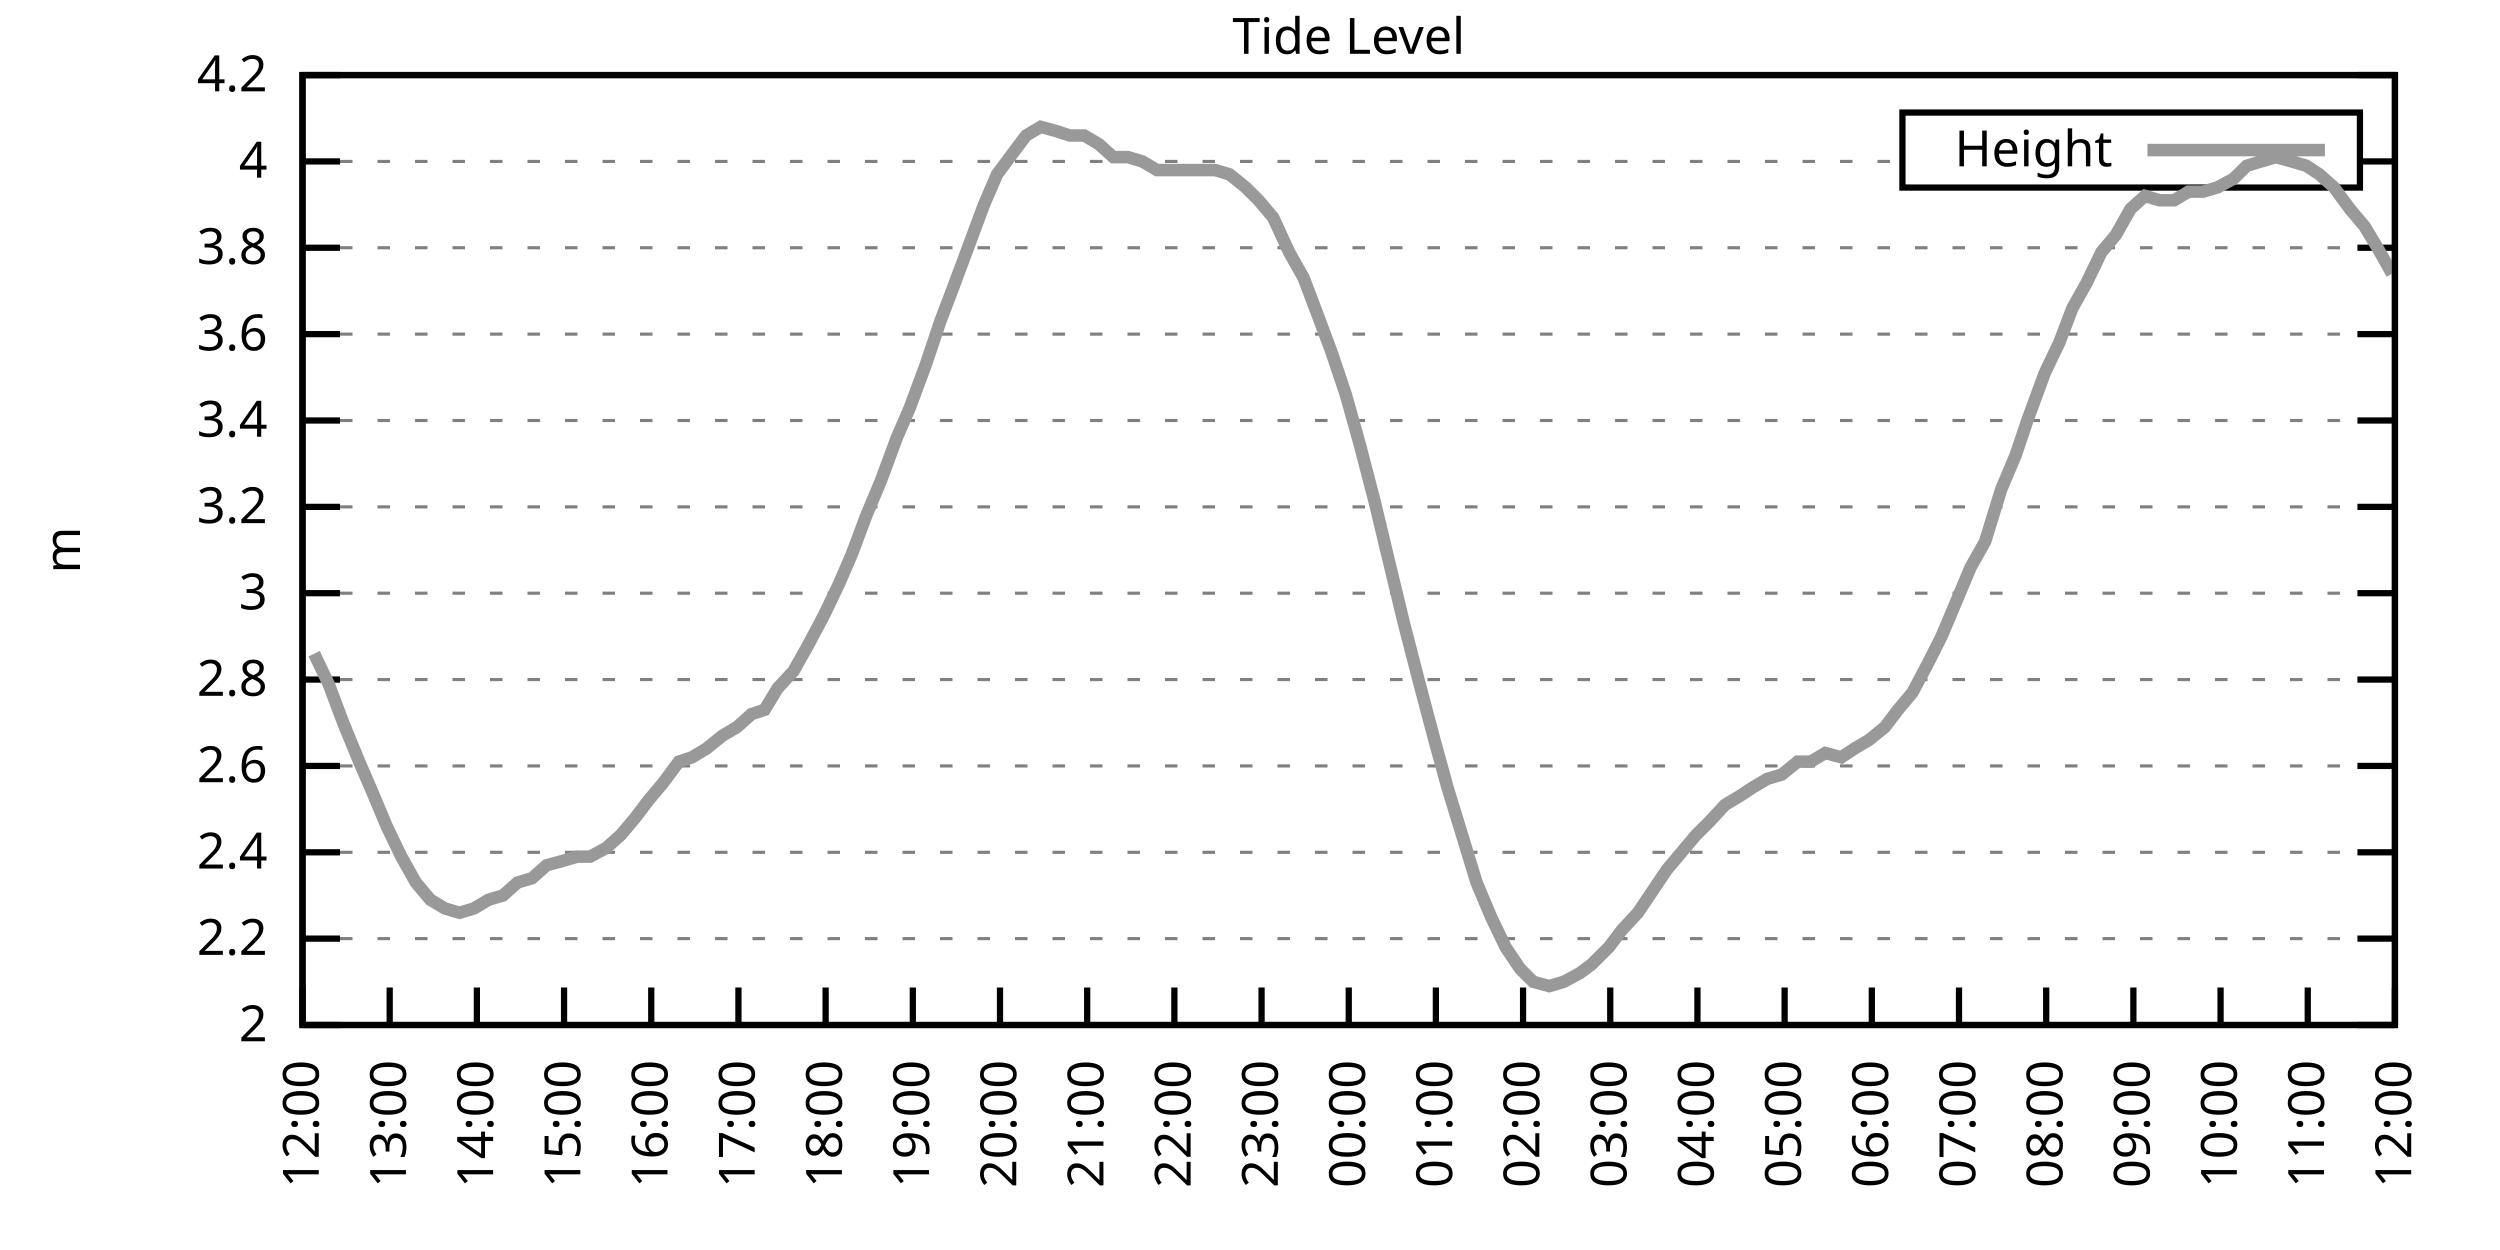
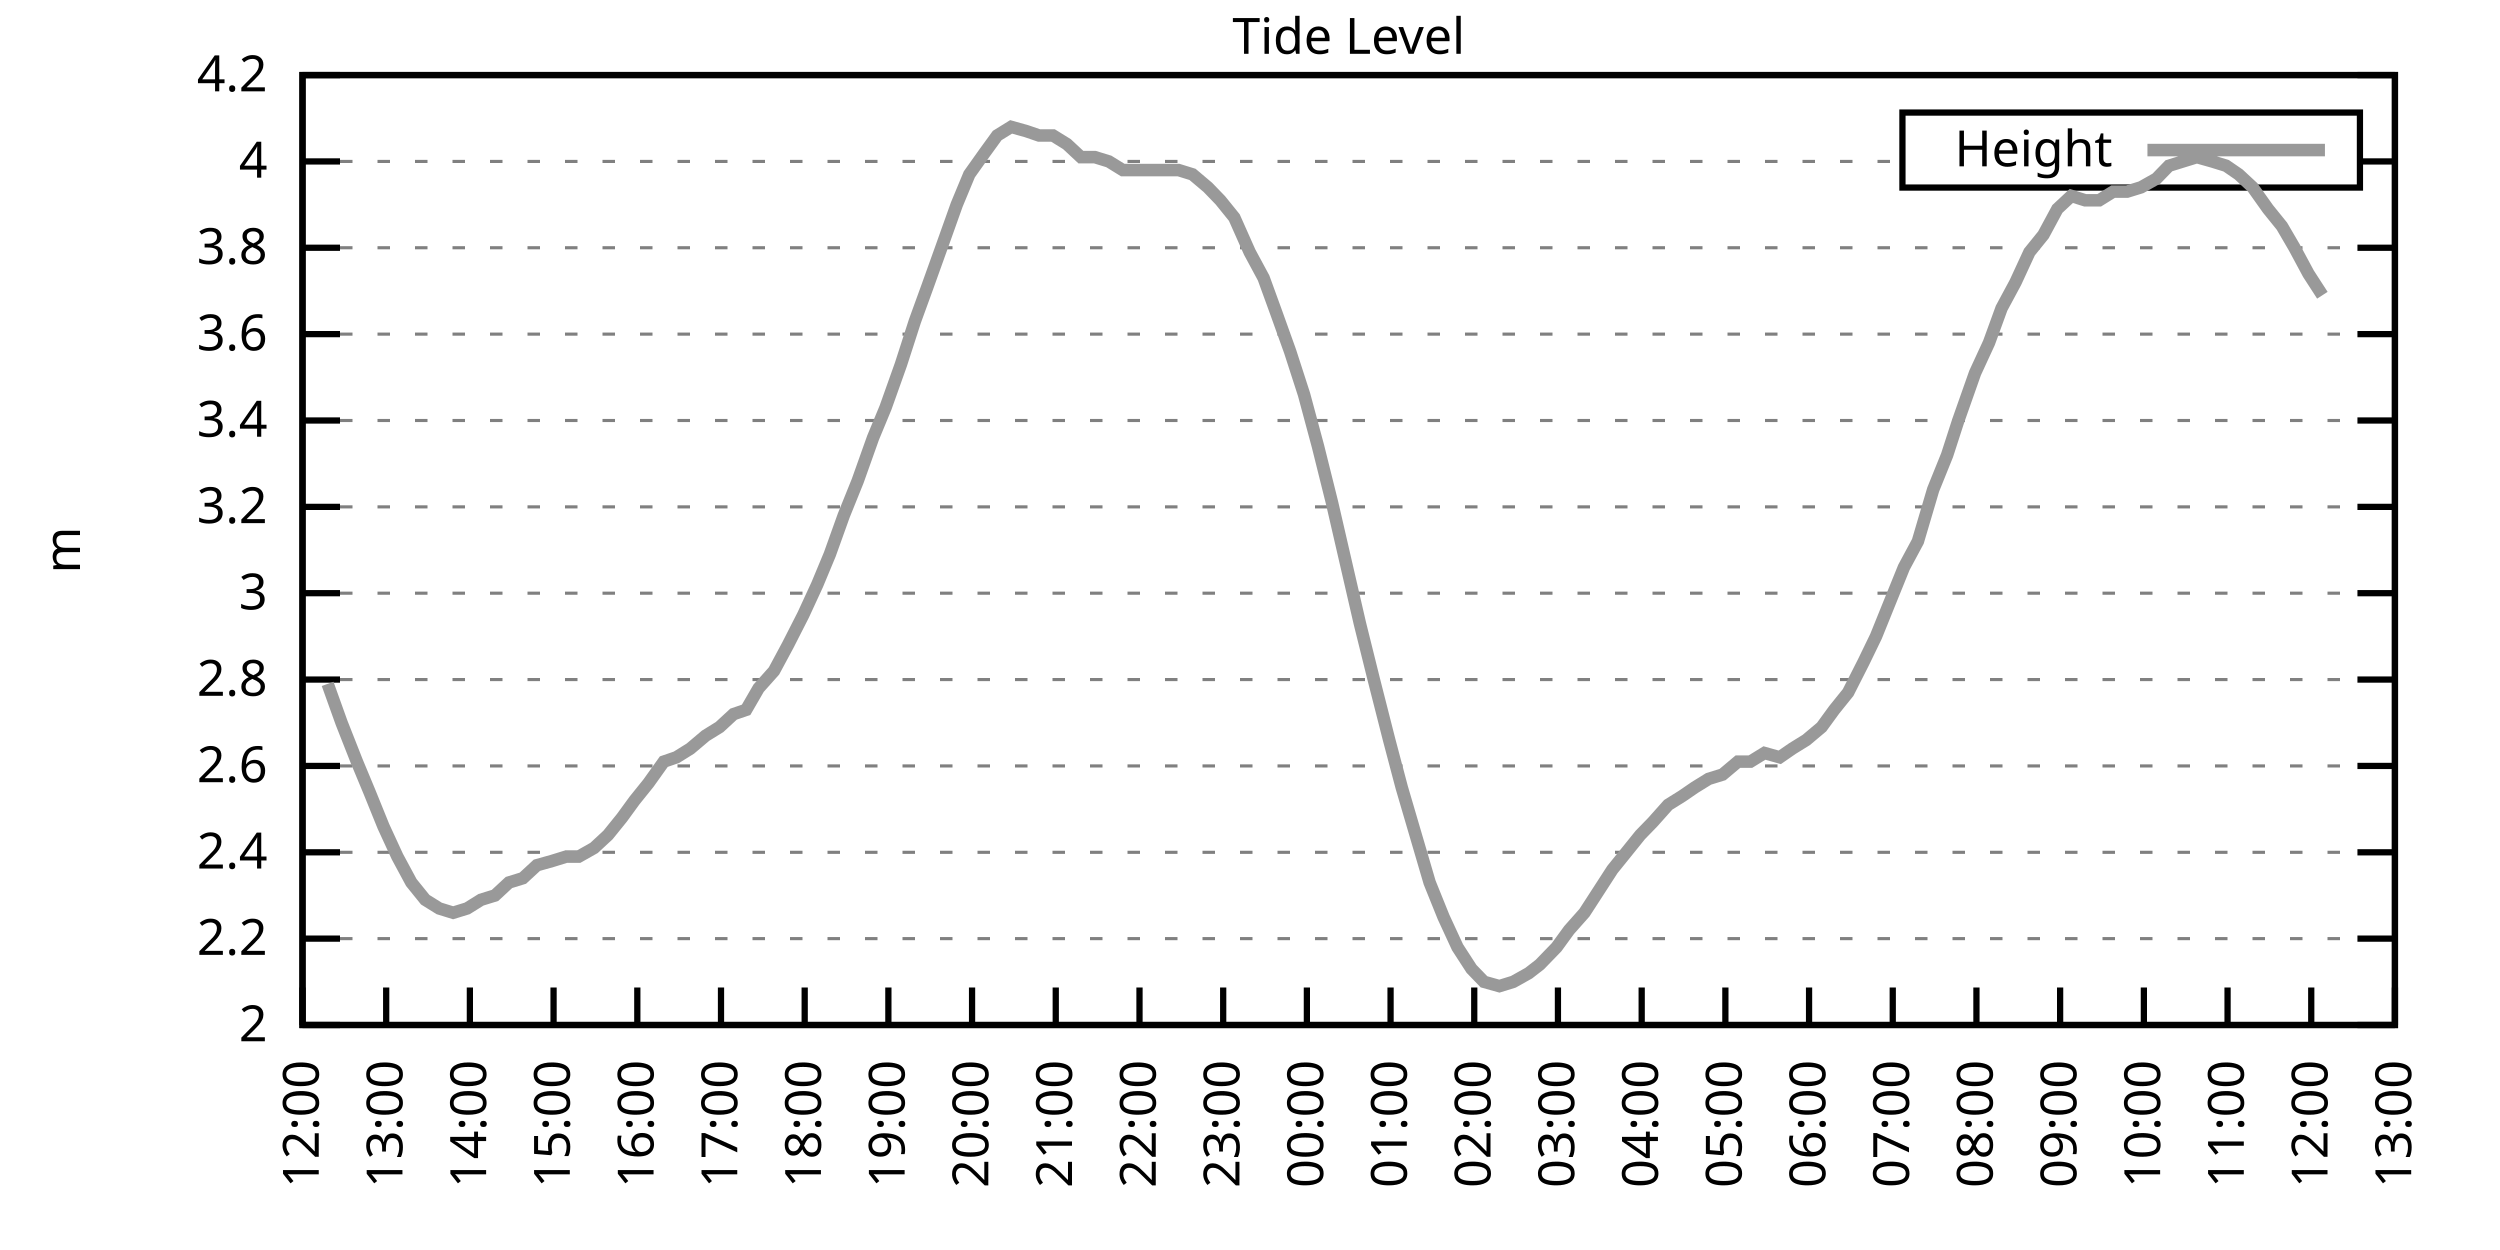
<svg xmlns="http://www.w3.org/2000/svg" xmlns:xlink="http://www.w3.org/1999/xlink" width="400" height="200" viewBox="0 0 400 200">
  <g id="gnuplot_canvas">
    <rect x="0" y="0" width="400" height="200" fill="none" />
    <defs>
      <circle id="gpDot" r="0.5" stroke-width="0.5" stroke="currentColor" />
      <path id="gpPt0" stroke-width="0.333" stroke="currentColor" d="M-1,0 h2 M0,-1 v2" />
      <path id="gpPt1" stroke-width="0.333" stroke="currentColor" d="M-1,-1 L1,1 M1,-1 L-1,1" />
      <path id="gpPt2" stroke-width="0.333" stroke="currentColor" d="M-1,0 L1,0 M0,-1 L0,1 M-1,-1 L1,1 M-1,1 L1,-1" />
      <rect id="gpPt3" stroke-width="0.333" stroke="currentColor" x="-1" y="-1" width="2" height="2" />
      <rect id="gpPt4" stroke-width="0.333" stroke="currentColor" fill="currentColor" x="-1" y="-1" width="2" height="2" />
      <circle id="gpPt5" stroke-width="0.333" stroke="currentColor" cx="0" cy="0" r="1" />
      <use xlink:href="#gpPt5" id="gpPt6" fill="currentColor" stroke="none" />
      <path id="gpPt7" stroke-width="0.333" stroke="currentColor" d="M0,-1.33 L-1.33,0.67 L1.33,0.67 z" />
      <use xlink:href="#gpPt7" id="gpPt8" fill="currentColor" stroke="none" />
      <use xlink:href="#gpPt7" id="gpPt9" stroke="currentColor" transform="rotate(180)" />
      <use xlink:href="#gpPt9" id="gpPt10" fill="currentColor" stroke="none" />
      <use xlink:href="#gpPt3" id="gpPt11" stroke="currentColor" transform="rotate(45)" />
      <use xlink:href="#gpPt11" id="gpPt12" fill="currentColor" stroke="none" />
      <path id="gpPt13" stroke-width="0.333" stroke="currentColor" d="M0,1.330 L1.265,0.411 L0.782,-1.067 L-0.782,-1.076 L-1.265,0.411 z" />
      <use xlink:href="#gpPt13" id="gpPt14" fill="currentColor" stroke="none" />
      <filter id="textbox" filterUnits="objectBoundingBox" x="0" y="0" height="1" width="1">
        <feFlood flood-color="white" flood-opacity="1" result="bgnd" />
        <feComposite in="SourceGraphic" in2="bgnd" operator="atop" />
      </filter>
      <filter id="greybox" filterUnits="objectBoundingBox" x="0" y="0" height="1" width="1">
        <feFlood flood-color="lightgrey" flood-opacity="1" result="grey" />
        <feComposite in="SourceGraphic" in2="grey" operator="atop" />
      </filter>
    </defs>
    <g fill="none" color="white" stroke="currentColor" stroke-width="1.00" stroke-linecap="butt" stroke-linejoin="miter">
</g>
    <g fill="none" color="black" stroke="currentColor" stroke-width="1.00" stroke-linecap="butt" stroke-linejoin="miter">
      <g stroke="none" shape-rendering="crispEdges">
        <polygon fill="rgb(255, 255, 255)" points="48.40,164.00 383.18,164.00 383.18,12.02 48.40,12.02 " />
      </g>
    </g>
    <g fill="none" color="black" stroke="currentColor" stroke-width="1.00" stroke-linecap="butt" stroke-linejoin="miter">
</g>
    <g fill="none" color="black" stroke="black" stroke-width="0.50" stroke-linecap="butt" stroke-linejoin="miter">
</g>
    <g fill="none" color="gray" stroke="currentColor" stroke-width="0.50" stroke-linecap="butt" stroke-linejoin="miter">
      <path stroke="gray" stroke-dasharray="2,4" class="gridline" d="M48.40,164.00 L383.19,164.00  " />
    </g>
    <g fill="none" color="gray" stroke="gray" stroke-width="1.00" stroke-linecap="butt" stroke-linejoin="miter">
</g>
    <g fill="none" color="black" stroke="currentColor" stroke-width="1.00" stroke-linecap="butt" stroke-linejoin="miter">
      <path stroke="black" d="M48.40,164.00 L54.40,164.00 M383.19,164.00 L377.19,164.00  " />
      <g transform="translate(42.80,166.60)" stroke="none" fill="black" font-family="Sans" font-size="8.00" text-anchor="end">
        <text>
          <tspan font-family="Sans"> 2</tspan>
        </text>
      </g>
    </g>
    <g fill="none" color="black" stroke="currentColor" stroke-width="1.00" stroke-linecap="butt" stroke-linejoin="miter">
</g>
    <g fill="none" color="black" stroke="black" stroke-width="0.50" stroke-linecap="butt" stroke-linejoin="miter">
</g>
    <g fill="none" color="gray" stroke="currentColor" stroke-width="0.50" stroke-linecap="butt" stroke-linejoin="miter">
      <path stroke="gray" stroke-dasharray="2,4" class="gridline" d="M48.40,150.18 L383.19,150.18  " />
    </g>
    <g fill="none" color="gray" stroke="gray" stroke-width="1.00" stroke-linecap="butt" stroke-linejoin="miter">
</g>
    <g fill="none" color="black" stroke="currentColor" stroke-width="1.00" stroke-linecap="butt" stroke-linejoin="miter">
      <path stroke="black" d="M48.40,150.18 L54.40,150.18 M383.19,150.18 L377.19,150.18  " />
      <g transform="translate(42.80,152.78)" stroke="none" fill="black" font-family="Sans" font-size="8.00" text-anchor="end">
        <text>
          <tspan font-family="Sans"> 2.2</tspan>
        </text>
      </g>
    </g>
    <g fill="none" color="black" stroke="currentColor" stroke-width="1.00" stroke-linecap="butt" stroke-linejoin="miter">
</g>
    <g fill="none" color="black" stroke="black" stroke-width="0.50" stroke-linecap="butt" stroke-linejoin="miter">
</g>
    <g fill="none" color="gray" stroke="currentColor" stroke-width="0.50" stroke-linecap="butt" stroke-linejoin="miter">
      <path stroke="gray" stroke-dasharray="2,4" class="gridline" d="M48.40,136.37 L383.19,136.37  " />
    </g>
    <g fill="none" color="gray" stroke="gray" stroke-width="1.00" stroke-linecap="butt" stroke-linejoin="miter">
</g>
    <g fill="none" color="black" stroke="currentColor" stroke-width="1.00" stroke-linecap="butt" stroke-linejoin="miter">
      <path stroke="black" d="M48.40,136.37 L54.40,136.37 M383.19,136.37 L377.19,136.37  " />
      <g transform="translate(42.80,138.97)" stroke="none" fill="black" font-family="Sans" font-size="8.00" text-anchor="end">
        <text>
          <tspan font-family="Sans"> 2.4</tspan>
        </text>
      </g>
    </g>
    <g fill="none" color="black" stroke="currentColor" stroke-width="1.00" stroke-linecap="butt" stroke-linejoin="miter">
</g>
    <g fill="none" color="black" stroke="black" stroke-width="0.50" stroke-linecap="butt" stroke-linejoin="miter">
</g>
    <g fill="none" color="gray" stroke="currentColor" stroke-width="0.50" stroke-linecap="butt" stroke-linejoin="miter">
      <path stroke="gray" stroke-dasharray="2,4" class="gridline" d="M48.40,122.55 L383.19,122.55  " />
    </g>
    <g fill="none" color="gray" stroke="gray" stroke-width="1.00" stroke-linecap="butt" stroke-linejoin="miter">
</g>
    <g fill="none" color="black" stroke="currentColor" stroke-width="1.00" stroke-linecap="butt" stroke-linejoin="miter">
      <path stroke="black" d="M48.40,122.55 L54.40,122.55 M383.19,122.55 L377.19,122.55  " />
      <g transform="translate(42.80,125.15)" stroke="none" fill="black" font-family="Sans" font-size="8.00" text-anchor="end">
        <text>
          <tspan font-family="Sans"> 2.6</tspan>
        </text>
      </g>
    </g>
    <g fill="none" color="black" stroke="currentColor" stroke-width="1.00" stroke-linecap="butt" stroke-linejoin="miter">
</g>
    <g fill="none" color="black" stroke="black" stroke-width="0.50" stroke-linecap="butt" stroke-linejoin="miter">
</g>
    <g fill="none" color="gray" stroke="currentColor" stroke-width="0.50" stroke-linecap="butt" stroke-linejoin="miter">
      <path stroke="gray" stroke-dasharray="2,4" class="gridline" d="M48.40,108.73 L383.19,108.73  " />
    </g>
    <g fill="none" color="gray" stroke="gray" stroke-width="1.00" stroke-linecap="butt" stroke-linejoin="miter">
</g>
    <g fill="none" color="black" stroke="currentColor" stroke-width="1.00" stroke-linecap="butt" stroke-linejoin="miter">
      <path stroke="black" d="M48.40,108.73 L54.40,108.73 M383.19,108.73 L377.19,108.73  " />
      <g transform="translate(42.80,111.33)" stroke="none" fill="black" font-family="Sans" font-size="8.00" text-anchor="end">
        <text>
          <tspan font-family="Sans"> 2.8</tspan>
        </text>
      </g>
    </g>
    <g fill="none" color="black" stroke="currentColor" stroke-width="1.00" stroke-linecap="butt" stroke-linejoin="miter">
</g>
    <g fill="none" color="black" stroke="black" stroke-width="0.50" stroke-linecap="butt" stroke-linejoin="miter">
</g>
    <g fill="none" color="gray" stroke="currentColor" stroke-width="0.50" stroke-linecap="butt" stroke-linejoin="miter">
      <path stroke="gray" stroke-dasharray="2,4" class="gridline" d="M48.40,94.91 L383.19,94.91  " />
    </g>
    <g fill="none" color="gray" stroke="gray" stroke-width="1.00" stroke-linecap="butt" stroke-linejoin="miter">
</g>
    <g fill="none" color="black" stroke="currentColor" stroke-width="1.00" stroke-linecap="butt" stroke-linejoin="miter">
      <path stroke="black" d="M48.40,94.91 L54.40,94.91 M383.19,94.91 L377.19,94.91  " />
      <g transform="translate(42.80,97.51)" stroke="none" fill="black" font-family="Sans" font-size="8.00" text-anchor="end">
        <text>
          <tspan font-family="Sans"> 3</tspan>
        </text>
      </g>
    </g>
    <g fill="none" color="black" stroke="currentColor" stroke-width="1.00" stroke-linecap="butt" stroke-linejoin="miter">
</g>
    <g fill="none" color="black" stroke="black" stroke-width="0.50" stroke-linecap="butt" stroke-linejoin="miter">
</g>
    <g fill="none" color="gray" stroke="currentColor" stroke-width="0.50" stroke-linecap="butt" stroke-linejoin="miter">
      <path stroke="gray" stroke-dasharray="2,4" class="gridline" d="M48.40,81.10 L383.19,81.10  " />
    </g>
    <g fill="none" color="gray" stroke="gray" stroke-width="1.00" stroke-linecap="butt" stroke-linejoin="miter">
</g>
    <g fill="none" color="black" stroke="currentColor" stroke-width="1.00" stroke-linecap="butt" stroke-linejoin="miter">
      <path stroke="black" d="M48.40,81.10 L54.40,81.10 M383.19,81.10 L377.19,81.10  " />
      <g transform="translate(42.80,83.70)" stroke="none" fill="black" font-family="Sans" font-size="8.00" text-anchor="end">
        <text>
          <tspan font-family="Sans"> 3.2</tspan>
        </text>
      </g>
    </g>
    <g fill="none" color="black" stroke="currentColor" stroke-width="1.00" stroke-linecap="butt" stroke-linejoin="miter">
</g>
    <g fill="none" color="black" stroke="black" stroke-width="0.50" stroke-linecap="butt" stroke-linejoin="miter">
</g>
    <g fill="none" color="gray" stroke="currentColor" stroke-width="0.50" stroke-linecap="butt" stroke-linejoin="miter">
      <path stroke="gray" stroke-dasharray="2,4" class="gridline" d="M48.40,67.28 L383.19,67.28  " />
    </g>
    <g fill="none" color="gray" stroke="gray" stroke-width="1.00" stroke-linecap="butt" stroke-linejoin="miter">
</g>
    <g fill="none" color="black" stroke="currentColor" stroke-width="1.00" stroke-linecap="butt" stroke-linejoin="miter">
      <path stroke="black" d="M48.40,67.28 L54.40,67.28 M383.19,67.28 L377.19,67.28  " />
      <g transform="translate(42.80,69.88)" stroke="none" fill="black" font-family="Sans" font-size="8.00" text-anchor="end">
        <text>
          <tspan font-family="Sans"> 3.4</tspan>
        </text>
      </g>
    </g>
    <g fill="none" color="black" stroke="currentColor" stroke-width="1.00" stroke-linecap="butt" stroke-linejoin="miter">
</g>
    <g fill="none" color="black" stroke="black" stroke-width="0.50" stroke-linecap="butt" stroke-linejoin="miter">
</g>
    <g fill="none" color="gray" stroke="currentColor" stroke-width="0.50" stroke-linecap="butt" stroke-linejoin="miter">
      <path stroke="gray" stroke-dasharray="2,4" class="gridline" d="M48.40,53.46 L383.19,53.46  " />
    </g>
    <g fill="none" color="gray" stroke="gray" stroke-width="1.00" stroke-linecap="butt" stroke-linejoin="miter">
</g>
    <g fill="none" color="black" stroke="currentColor" stroke-width="1.00" stroke-linecap="butt" stroke-linejoin="miter">
      <path stroke="black" d="M48.40,53.46 L54.40,53.46 M383.19,53.46 L377.19,53.46  " />
      <g transform="translate(42.80,56.06)" stroke="none" fill="black" font-family="Sans" font-size="8.00" text-anchor="end">
        <text>
          <tspan font-family="Sans"> 3.6</tspan>
        </text>
      </g>
    </g>
    <g fill="none" color="black" stroke="currentColor" stroke-width="1.00" stroke-linecap="butt" stroke-linejoin="miter">
</g>
    <g fill="none" color="black" stroke="black" stroke-width="0.50" stroke-linecap="butt" stroke-linejoin="miter">
</g>
    <g fill="none" color="gray" stroke="currentColor" stroke-width="0.50" stroke-linecap="butt" stroke-linejoin="miter">
      <path stroke="gray" stroke-dasharray="2,4" class="gridline" d="M48.40,39.64 L383.19,39.64  " />
    </g>
    <g fill="none" color="gray" stroke="gray" stroke-width="1.00" stroke-linecap="butt" stroke-linejoin="miter">
</g>
    <g fill="none" color="black" stroke="currentColor" stroke-width="1.00" stroke-linecap="butt" stroke-linejoin="miter">
      <path stroke="black" d="M48.40,39.64 L54.40,39.64 M383.19,39.64 L377.19,39.64  " />
      <g transform="translate(42.80,42.24)" stroke="none" fill="black" font-family="Sans" font-size="8.00" text-anchor="end">
        <text>
          <tspan font-family="Sans"> 3.8</tspan>
        </text>
      </g>
    </g>
    <g fill="none" color="black" stroke="currentColor" stroke-width="1.00" stroke-linecap="butt" stroke-linejoin="miter">
</g>
    <g fill="none" color="black" stroke="black" stroke-width="0.50" stroke-linecap="butt" stroke-linejoin="miter">
</g>
    <g fill="none" color="gray" stroke="currentColor" stroke-width="0.50" stroke-linecap="butt" stroke-linejoin="miter">
      <path stroke="gray" stroke-dasharray="2,4" class="gridline" d="M48.40,25.83 L304.39,25.83 M377.59,25.83 L383.19,25.83  " />
    </g>
    <g fill="none" color="gray" stroke="gray" stroke-width="1.00" stroke-linecap="butt" stroke-linejoin="miter">
</g>
    <g fill="none" color="black" stroke="currentColor" stroke-width="1.00" stroke-linecap="butt" stroke-linejoin="miter">
      <path stroke="black" d="M48.40,25.83 L54.40,25.83 M383.19,25.83 L377.19,25.83  " />
      <g transform="translate(42.80,28.43)" stroke="none" fill="black" font-family="Sans" font-size="8.00" text-anchor="end">
        <text>
          <tspan font-family="Sans"> 4</tspan>
        </text>
      </g>
    </g>
    <g fill="none" color="black" stroke="currentColor" stroke-width="1.00" stroke-linecap="butt" stroke-linejoin="miter">
</g>
    <g fill="none" color="black" stroke="black" stroke-width="0.50" stroke-linecap="butt" stroke-linejoin="miter">
</g>
    <g fill="none" color="gray" stroke="currentColor" stroke-width="0.50" stroke-linecap="butt" stroke-linejoin="miter">
      <path stroke="gray" stroke-dasharray="2,4" class="gridline" d="M48.40,12.01 L383.19,12.01  " />
    </g>
    <g fill="none" color="gray" stroke="gray" stroke-width="1.00" stroke-linecap="butt" stroke-linejoin="miter">
</g>
    <g fill="none" color="black" stroke="currentColor" stroke-width="1.00" stroke-linecap="butt" stroke-linejoin="miter">
      <path stroke="black" d="M48.40,12.01 L54.40,12.01 M383.19,12.01 L377.19,12.01  " />
      <g transform="translate(42.80,14.61)" stroke="none" fill="black" font-family="Sans" font-size="8.00" text-anchor="end">
        <text>
          <tspan font-family="Sans"> 4.2</tspan>
        </text>
      </g>
    </g>
    <g fill="none" color="black" stroke="currentColor" stroke-width="1.00" stroke-linecap="butt" stroke-linejoin="miter">
      <path stroke="black" d="M48.40,164.00 L48.40,158.00  " />
      <g transform="translate(51.00,169.60) rotate(270.00)" stroke="none" fill="black" font-family="Sans" font-size="8.00" text-anchor="end">
        <text>
          <tspan font-family="Sans">12:00</tspan>
        </text>
      </g>
    </g>
    <g fill="none" color="black" stroke="currentColor" stroke-width="1.00" stroke-linecap="butt" stroke-linejoin="miter">
-       <path stroke="black" d="M62.35,164.00 L62.35,158.00  " />
-       <g transform="translate(64.95,169.60) rotate(270.00)" stroke="none" fill="black" font-family="Sans" font-size="8.00" text-anchor="end">
+       <path stroke="black" d="M61.79,164.00 L61.79,158.00  " />
+       <g transform="translate(64.39,169.60) rotate(270.00)" stroke="none" fill="black" font-family="Sans" font-size="8.00" text-anchor="end">
        <text>
          <tspan font-family="Sans">13:00</tspan>
        </text>
      </g>
    </g>
    <g fill="none" color="black" stroke="currentColor" stroke-width="1.00" stroke-linecap="butt" stroke-linejoin="miter">
-       <path stroke="black" d="M76.30,164.00 L76.30,158.00  " />
-       <g transform="translate(78.90,169.60) rotate(270.00)" stroke="none" fill="black" font-family="Sans" font-size="8.00" text-anchor="end">
+       <path stroke="black" d="M75.18,164.00 L75.18,158.00  " />
+       <g transform="translate(77.78,169.60) rotate(270.00)" stroke="none" fill="black" font-family="Sans" font-size="8.00" text-anchor="end">
        <text>
          <tspan font-family="Sans">14:00</tspan>
        </text>
      </g>
    </g>
    <g fill="none" color="black" stroke="currentColor" stroke-width="1.00" stroke-linecap="butt" stroke-linejoin="miter">
-       <path stroke="black" d="M90.25,164.00 L90.25,158.00  " />
-       <g transform="translate(92.85,169.60) rotate(270.00)" stroke="none" fill="black" font-family="Sans" font-size="8.00" text-anchor="end">
+       <path stroke="black" d="M88.57,164.00 L88.57,158.00  " />
+       <g transform="translate(91.17,169.60) rotate(270.00)" stroke="none" fill="black" font-family="Sans" font-size="8.00" text-anchor="end">
        <text>
          <tspan font-family="Sans">15:00</tspan>
        </text>
      </g>
    </g>
    <g fill="none" color="black" stroke="currentColor" stroke-width="1.00" stroke-linecap="butt" stroke-linejoin="miter">
-       <path stroke="black" d="M104.20,164.00 L104.20,158.00  " />
-       <g transform="translate(106.80,169.60) rotate(270.00)" stroke="none" fill="black" font-family="Sans" font-size="8.00" text-anchor="end">
+       <path stroke="black" d="M101.97,164.00 L101.97,158.00  " />
+       <g transform="translate(104.57,169.60) rotate(270.00)" stroke="none" fill="black" font-family="Sans" font-size="8.00" text-anchor="end">
        <text>
          <tspan font-family="Sans">16:00</tspan>
        </text>
      </g>
    </g>
    <g fill="none" color="black" stroke="currentColor" stroke-width="1.00" stroke-linecap="butt" stroke-linejoin="miter">
-       <path stroke="black" d="M118.15,164.00 L118.15,158.00  " />
-       <g transform="translate(120.75,169.60) rotate(270.00)" stroke="none" fill="black" font-family="Sans" font-size="8.00" text-anchor="end">
+       <path stroke="black" d="M115.36,164.00 L115.36,158.00  " />
+       <g transform="translate(117.96,169.60) rotate(270.00)" stroke="none" fill="black" font-family="Sans" font-size="8.00" text-anchor="end">
        <text>
          <tspan font-family="Sans">17:00</tspan>
        </text>
      </g>
    </g>
    <g fill="none" color="black" stroke="currentColor" stroke-width="1.00" stroke-linecap="butt" stroke-linejoin="miter">
-       <path stroke="black" d="M132.10,164.00 L132.10,158.00  " />
-       <g transform="translate(134.70,169.60) rotate(270.00)" stroke="none" fill="black" font-family="Sans" font-size="8.00" text-anchor="end">
+       <path stroke="black" d="M128.75,164.00 L128.75,158.00  " />
+       <g transform="translate(131.35,169.60) rotate(270.00)" stroke="none" fill="black" font-family="Sans" font-size="8.00" text-anchor="end">
        <text>
          <tspan font-family="Sans">18:00</tspan>
        </text>
      </g>
    </g>
    <g fill="none" color="black" stroke="currentColor" stroke-width="1.00" stroke-linecap="butt" stroke-linejoin="miter">
-       <path stroke="black" d="M146.05,164.00 L146.05,158.00  " />
-       <g transform="translate(148.65,169.60) rotate(270.00)" stroke="none" fill="black" font-family="Sans" font-size="8.00" text-anchor="end">
+       <path stroke="black" d="M142.14,164.00 L142.14,158.00  " />
+       <g transform="translate(144.74,169.60) rotate(270.00)" stroke="none" fill="black" font-family="Sans" font-size="8.00" text-anchor="end">
        <text>
          <tspan font-family="Sans">19:00</tspan>
        </text>
      </g>
    </g>
    <g fill="none" color="black" stroke="currentColor" stroke-width="1.00" stroke-linecap="butt" stroke-linejoin="miter">
-       <path stroke="black" d="M160.00,164.00 L160.00,158.00  " />
-       <g transform="translate(162.60,169.60) rotate(270.00)" stroke="none" fill="black" font-family="Sans" font-size="8.00" text-anchor="end">
+       <path stroke="black" d="M155.53,164.00 L155.53,158.00  " />
+       <g transform="translate(158.13,169.60) rotate(270.00)" stroke="none" fill="black" font-family="Sans" font-size="8.00" text-anchor="end">
        <text>
          <tspan font-family="Sans">20:00</tspan>
        </text>
      </g>
    </g>
    <g fill="none" color="black" stroke="currentColor" stroke-width="1.00" stroke-linecap="butt" stroke-linejoin="miter">
-       <path stroke="black" d="M173.95,164.00 L173.95,158.00  " />
-       <g transform="translate(176.55,169.60) rotate(270.00)" stroke="none" fill="black" font-family="Sans" font-size="8.00" text-anchor="end">
+       <path stroke="black" d="M168.92,164.00 L168.92,158.00  " />
+       <g transform="translate(171.52,169.60) rotate(270.00)" stroke="none" fill="black" font-family="Sans" font-size="8.00" text-anchor="end">
        <text>
          <tspan font-family="Sans">21:00</tspan>
        </text>
      </g>
    </g>
    <g fill="none" color="black" stroke="currentColor" stroke-width="1.00" stroke-linecap="butt" stroke-linejoin="miter">
-       <path stroke="black" d="M187.90,164.00 L187.90,158.00  " />
-       <g transform="translate(190.50,169.60) rotate(270.00)" stroke="none" fill="black" font-family="Sans" font-size="8.00" text-anchor="end">
+       <path stroke="black" d="M182.32,164.00 L182.32,158.00  " />
+       <g transform="translate(184.92,169.60) rotate(270.00)" stroke="none" fill="black" font-family="Sans" font-size="8.00" text-anchor="end">
        <text>
          <tspan font-family="Sans">22:00</tspan>
        </text>
      </g>
    </g>
    <g fill="none" color="black" stroke="currentColor" stroke-width="1.00" stroke-linecap="butt" stroke-linejoin="miter">
-       <path stroke="black" d="M201.85,164.00 L201.85,158.00  " />
-       <g transform="translate(204.45,169.60) rotate(270.00)" stroke="none" fill="black" font-family="Sans" font-size="8.00" text-anchor="end">
+       <path stroke="black" d="M195.71,164.00 L195.71,158.00  " />
+       <g transform="translate(198.31,169.60) rotate(270.00)" stroke="none" fill="black" font-family="Sans" font-size="8.00" text-anchor="end">
        <text>
          <tspan font-family="Sans">23:00</tspan>
        </text>
      </g>
    </g>
    <g fill="none" color="black" stroke="currentColor" stroke-width="1.00" stroke-linecap="butt" stroke-linejoin="miter">
-       <path stroke="black" d="M215.80,164.00 L215.80,158.00  " />
-       <g transform="translate(218.40,169.60) rotate(270.00)" stroke="none" fill="black" font-family="Sans" font-size="8.00" text-anchor="end">
+       <path stroke="black" d="M209.10,164.00 L209.10,158.00  " />
+       <g transform="translate(211.70,169.60) rotate(270.00)" stroke="none" fill="black" font-family="Sans" font-size="8.00" text-anchor="end">
        <text>
          <tspan font-family="Sans">00:00</tspan>
        </text>
      </g>
    </g>
    <g fill="none" color="black" stroke="currentColor" stroke-width="1.00" stroke-linecap="butt" stroke-linejoin="miter">
-       <path stroke="black" d="M229.74,164.00 L229.74,158.00  " />
-       <g transform="translate(232.34,169.60) rotate(270.00)" stroke="none" fill="black" font-family="Sans" font-size="8.00" text-anchor="end">
+       <path stroke="black" d="M222.49,164.00 L222.49,158.00  " />
+       <g transform="translate(225.09,169.60) rotate(270.00)" stroke="none" fill="black" font-family="Sans" font-size="8.00" text-anchor="end">
        <text>
          <tspan font-family="Sans">01:00</tspan>
        </text>
      </g>
    </g>
    <g fill="none" color="black" stroke="currentColor" stroke-width="1.00" stroke-linecap="butt" stroke-linejoin="miter">
-       <path stroke="black" d="M243.69,164.00 L243.69,158.00  " />
-       <g transform="translate(246.29,169.60) rotate(270.00)" stroke="none" fill="black" font-family="Sans" font-size="8.00" text-anchor="end">
+       <path stroke="black" d="M235.88,164.00 L235.88,158.00  " />
+       <g transform="translate(238.48,169.60) rotate(270.00)" stroke="none" fill="black" font-family="Sans" font-size="8.00" text-anchor="end">
        <text>
          <tspan font-family="Sans">02:00</tspan>
        </text>
      </g>
    </g>
    <g fill="none" color="black" stroke="currentColor" stroke-width="1.00" stroke-linecap="butt" stroke-linejoin="miter">
-       <path stroke="black" d="M257.64,164.00 L257.64,158.00  " />
-       <g transform="translate(260.24,169.60) rotate(270.00)" stroke="none" fill="black" font-family="Sans" font-size="8.00" text-anchor="end">
+       <path stroke="black" d="M249.27,164.00 L249.27,158.00  " />
+       <g transform="translate(251.87,169.60) rotate(270.00)" stroke="none" fill="black" font-family="Sans" font-size="8.00" text-anchor="end">
        <text>
          <tspan font-family="Sans">03:00</tspan>
        </text>
      </g>
    </g>
    <g fill="none" color="black" stroke="currentColor" stroke-width="1.00" stroke-linecap="butt" stroke-linejoin="miter">
-       <path stroke="black" d="M271.59,164.00 L271.59,158.00  " />
-       <g transform="translate(274.19,169.60) rotate(270.00)" stroke="none" fill="black" font-family="Sans" font-size="8.00" text-anchor="end">
+       <path stroke="black" d="M262.67,164.00 L262.67,158.00  " />
+       <g transform="translate(265.27,169.60) rotate(270.00)" stroke="none" fill="black" font-family="Sans" font-size="8.00" text-anchor="end">
        <text>
          <tspan font-family="Sans">04:00</tspan>
        </text>
      </g>
    </g>
    <g fill="none" color="black" stroke="currentColor" stroke-width="1.00" stroke-linecap="butt" stroke-linejoin="miter">
-       <path stroke="black" d="M285.54,164.00 L285.54,158.00  " />
-       <g transform="translate(288.14,169.60) rotate(270.00)" stroke="none" fill="black" font-family="Sans" font-size="8.00" text-anchor="end">
+       <path stroke="black" d="M276.06,164.00 L276.06,158.00  " />
+       <g transform="translate(278.66,169.60) rotate(270.00)" stroke="none" fill="black" font-family="Sans" font-size="8.00" text-anchor="end">
        <text>
          <tspan font-family="Sans">05:00</tspan>
        </text>
      </g>
    </g>
    <g fill="none" color="black" stroke="currentColor" stroke-width="1.00" stroke-linecap="butt" stroke-linejoin="miter">
-       <path stroke="black" d="M299.49,164.00 L299.49,158.00  " />
-       <g transform="translate(302.09,169.60) rotate(270.00)" stroke="none" fill="black" font-family="Sans" font-size="8.00" text-anchor="end">
+       <path stroke="black" d="M289.45,164.00 L289.45,158.00  " />
+       <g transform="translate(292.05,169.60) rotate(270.00)" stroke="none" fill="black" font-family="Sans" font-size="8.00" text-anchor="end">
        <text>
          <tspan font-family="Sans">06:00</tspan>
        </text>
      </g>
    </g>
    <g fill="none" color="black" stroke="currentColor" stroke-width="1.00" stroke-linecap="butt" stroke-linejoin="miter">
-       <path stroke="black" d="M313.44,164.00 L313.44,158.00  " />
-       <g transform="translate(316.04,169.60) rotate(270.00)" stroke="none" fill="black" font-family="Sans" font-size="8.00" text-anchor="end">
+       <path stroke="black" d="M302.84,164.00 L302.84,158.00  " />
+       <g transform="translate(305.44,169.60) rotate(270.00)" stroke="none" fill="black" font-family="Sans" font-size="8.00" text-anchor="end">
        <text>
          <tspan font-family="Sans">07:00</tspan>
        </text>
      </g>
    </g>
    <g fill="none" color="black" stroke="currentColor" stroke-width="1.00" stroke-linecap="butt" stroke-linejoin="miter">
-       <path stroke="black" d="M327.39,164.00 L327.39,158.00  " />
-       <g transform="translate(329.99,169.60) rotate(270.00)" stroke="none" fill="black" font-family="Sans" font-size="8.00" text-anchor="end">
+       <path stroke="black" d="M316.23,164.00 L316.23,158.00  " />
+       <g transform="translate(318.83,169.60) rotate(270.00)" stroke="none" fill="black" font-family="Sans" font-size="8.00" text-anchor="end">
        <text>
          <tspan font-family="Sans">08:00</tspan>
        </text>
      </g>
    </g>
    <g fill="none" color="black" stroke="currentColor" stroke-width="1.00" stroke-linecap="butt" stroke-linejoin="miter">
-       <path stroke="black" d="M341.34,164.00 L341.34,158.00  " />
-       <g transform="translate(343.94,169.60) rotate(270.00)" stroke="none" fill="black" font-family="Sans" font-size="8.00" text-anchor="end">
+       <path stroke="black" d="M329.62,164.00 L329.62,158.00  " />
+       <g transform="translate(332.22,169.60) rotate(270.00)" stroke="none" fill="black" font-family="Sans" font-size="8.00" text-anchor="end">
        <text>
          <tspan font-family="Sans">09:00</tspan>
        </text>
      </g>
    </g>
    <g fill="none" color="black" stroke="currentColor" stroke-width="1.00" stroke-linecap="butt" stroke-linejoin="miter">
-       <path stroke="black" d="M355.29,164.00 L355.29,158.00  " />
-       <g transform="translate(357.89,169.60) rotate(270.00)" stroke="none" fill="black" font-family="Sans" font-size="8.00" text-anchor="end">
+       <path stroke="black" d="M343.02,164.00 L343.02,158.00  " />
+       <g transform="translate(345.62,169.60) rotate(270.00)" stroke="none" fill="black" font-family="Sans" font-size="8.00" text-anchor="end">
        <text>
          <tspan font-family="Sans">10:00</tspan>
        </text>
      </g>
    </g>
    <g fill="none" color="black" stroke="currentColor" stroke-width="1.00" stroke-linecap="butt" stroke-linejoin="miter">
-       <path stroke="black" d="M369.24,164.00 L369.24,158.00  " />
-       <g transform="translate(371.84,169.60) rotate(270.00)" stroke="none" fill="black" font-family="Sans" font-size="8.00" text-anchor="end">
+       <path stroke="black" d="M356.41,164.00 L356.41,158.00  " />
+       <g transform="translate(359.01,169.60) rotate(270.00)" stroke="none" fill="black" font-family="Sans" font-size="8.00" text-anchor="end">
        <text>
          <tspan font-family="Sans">11:00</tspan>
+         </text>
+       </g>
+     </g>
+     <g fill="none" color="black" stroke="currentColor" stroke-width="1.00" stroke-linecap="butt" stroke-linejoin="miter">
+       <path stroke="black" d="M369.80,164.00 L369.80,158.00  " />
+       <g transform="translate(372.40,169.60) rotate(270.00)" stroke="none" fill="black" font-family="Sans" font-size="8.00" text-anchor="end">
+         <text>
+           <tspan font-family="Sans">12:00</tspan>
        </text>
      </g>
    </g>
    <g fill="none" color="black" stroke="currentColor" stroke-width="1.00" stroke-linecap="butt" stroke-linejoin="miter">
      <path stroke="black" d="M383.19,164.00 L383.19,158.00  " />
      <g transform="translate(385.79,169.60) rotate(270.00)" stroke="none" fill="black" font-family="Sans" font-size="8.00" text-anchor="end">
        <text>
-           <tspan font-family="Sans">12:00</tspan>
+           <tspan font-family="Sans">13:00</tspan>
        </text>
      </g>
    </g>
    <g fill="none" color="black" stroke="currentColor" stroke-width="1.00" stroke-linecap="butt" stroke-linejoin="miter">
</g>
    <g fill="none" color="black" stroke="currentColor" stroke-width="1.00" stroke-linecap="butt" stroke-linejoin="miter">
      <path stroke="black" d="M48.40,12.01 L48.40,164.00 L383.19,164.00 L383.19,12.01 L48.40,12.01 Z  " />
    </g>
    <g fill="none" color="black" stroke="currentColor" stroke-width="1.00" stroke-linecap="butt" stroke-linejoin="miter">
</g>
    <g fill="none" color="black" stroke="currentColor" stroke-width="1.00" stroke-linecap="butt" stroke-linejoin="miter">
      <path stroke="black" d="M304.39,30.01 L304.39,18.01 L377.59,18.01 L377.59,30.01 L304.39,30.01 Z  " />
    </g>
    <g id="Tide_level_plot_1">
      <g fill="none" color="white" stroke="black" stroke-width="2.00" stroke-linecap="butt" stroke-linejoin="miter">
</g>
      <g fill="none" color="black" stroke="currentColor" stroke-width="2.00" stroke-linecap="butt" stroke-linejoin="miter">
        <g transform="translate(337.99,26.61)" stroke="none" fill="black" font-family="Sans" font-size="8.00" text-anchor="end">
          <text>
            <tspan font-family="Sans">Height</tspan>
          </text>
        </g>
      </g>
      <g fill="none" color="black" stroke="currentColor" stroke-width="2.00" stroke-linecap="butt" stroke-linejoin="miter">
-         <path stroke="rgb(153, 153, 153)" d="M343.59,24.01 L371.99,24.01 M50.26,104.59 L52.58,109.42 L54.91,115.64 L57.47,121.86 L59.56,126.69 L61.88,132.22   L64.21,137.06 L66.53,141.20 L68.86,143.96 L71.18,145.35 L73.51,146.04 L75.83,145.35 L78.16,143.96 L80.48,143.27   L82.81,141.20 L85.13,140.51 L87.46,138.44 L90.02,137.75 L92.34,137.06 L94.43,137.06 L96.99,135.67 L99.32,133.60   L101.64,130.84 L103.73,128.08 L106.06,125.31 L108.62,121.86 L110.71,121.17 L113.03,119.78 L115.59,117.71 L117.92,116.33   L120.24,114.26 L122.33,113.57 L124.43,110.11 L126.98,107.35 L129.31,103.20 L131.87,98.37 L134.19,93.53 L136.28,88.70   L138.61,82.48 L140.93,76.95 L143.49,70.04 L145.58,65.21 L148.14,58.30 L150.46,51.39 L152.56,45.86 L154.88,39.64   L157.44,32.74 L159.53,27.90 L162.09,24.45 L164.18,21.68 L166.51,20.30 L169.06,20.99 L171.16,21.68 L173.48,21.68   L175.81,23.06 L178.13,25.14 L180.46,25.14 L182.78,25.83 L185.11,27.21 L187.43,27.21 L189.52,27.21 L192.08,27.21   L194.41,27.21 L196.73,27.90 L199.29,29.97 L201.38,32.05 L203.71,34.81 L206.26,40.34 L208.59,44.48 L210.68,50.01   L213.01,56.23 L215.33,63.13 L217.65,71.42 L219.98,80.41 L222.30,90.08 L224.63,99.75 L226.95,108.73 L229.51,118.40   L231.60,126.00 L233.93,133.60 L236.25,141.20 L238.58,146.73 L240.90,151.56 L243.23,155.02 L245.32,157.09 L247.88,157.78   L250.20,157.09 L252.76,155.71 L254.62,154.33 L257.41,151.56 L259.50,148.80 L262.06,146.04 L264.39,142.58 L266.71,139.13   L269.04,136.37 L271.36,133.60 L273.45,131.53 L276.01,128.77 L278.34,127.38 L280.43,126.00 L282.75,124.62 L285.08,123.93   L287.64,121.86 L289.73,121.86 L292.05,120.48 L294.61,121.17 L296.70,119.78 L299.03,118.40 L301.58,116.33 L303.68,113.57   L306.00,110.80 L308.56,105.97 L310.65,101.82 L312.98,96.30 L315.30,90.77 L317.63,86.62 L320.18,78.33 L322.51,72.81   L324.37,67.28 L327.16,59.68 L329.48,54.84 L331.58,49.32 L333.90,45.17 L336.23,40.34 L338.55,37.57 L340.88,33.43   L343.20,31.35 L345.53,32.05 L347.85,32.05 L350.18,30.66 L352.50,30.66 L354.83,29.97 L357.38,28.59 L359.48,26.52   L361.80,25.83 L364.13,25.14 L366.68,25.83 L369.01,26.52 L371.10,27.90 L373.43,29.97 L375.98,33.43 L378.31,36.19   L380.40,39.64 L382.73,43.79  " />
+         <path stroke="rgb(153, 153, 153)" d="M343.59,24.01 L371.99,24.01 M52.42,109.42 L54.65,115.64 L57.10,121.86 L59.11,126.69 L61.35,132.22 L63.58,137.06   L65.81,141.20 L68.04,143.96 L70.27,145.35 L72.50,146.04 L74.74,145.35 L76.97,143.96 L79.20,143.27 L81.43,141.20   L83.66,140.51 L85.90,138.44 L88.35,137.75 L90.58,137.06 L92.59,137.06 L95.05,135.67 L97.28,133.60 L99.51,130.84   L101.52,128.08 L103.75,125.31 L106.21,121.86 L108.22,121.17 L110.45,119.78 L112.90,117.71 L115.13,116.33 L117.37,114.26   L119.38,113.57 L121.38,110.11 L123.84,107.35 L126.07,103.20 L128.53,98.37 L130.76,93.53 L132.77,88.70 L135.00,82.48   L137.23,76.95 L139.69,70.04 L141.69,65.21 L144.15,58.30 L146.38,51.39 L148.39,45.86 L150.62,39.64 L153.08,32.74   L155.09,27.90 L157.54,24.45 L159.55,21.68 L161.78,20.30 L164.24,20.99 L166.25,21.68 L168.48,21.68 L170.71,23.06   L172.94,25.14 L175.17,25.14 L177.41,25.83 L179.64,27.21 L181.87,27.21 L183.88,27.21 L186.33,27.21 L188.57,27.21   L190.80,27.90 L193.25,29.97 L195.26,32.05 L197.49,34.81 L199.95,40.34 L202.18,44.48 L204.19,50.01 L206.42,56.23   L208.65,63.13 L210.88,71.42 L213.12,80.41 L215.35,90.08 L217.58,99.75 L219.81,108.73 L222.27,118.40 L224.28,126.00   L226.51,133.60 L228.74,141.20 L230.97,146.73 L233.20,151.56 L235.44,155.02 L237.44,157.09 L239.90,157.78 L242.13,157.09   L244.59,155.71 L246.37,154.33 L249.05,151.56 L251.06,148.80 L253.51,146.04 L255.75,142.58 L257.98,139.13 L260.21,136.37   L262.44,133.60 L264.45,131.53 L266.91,128.77 L269.14,127.38 L271.15,126.00 L273.38,124.62 L275.61,123.93 L278.07,121.86   L280.07,121.86 L282.31,120.48 L284.76,121.17 L286.77,119.78 L289.00,118.40 L291.46,116.33 L293.47,113.57 L295.70,110.80   L298.15,105.97 L300.16,101.82 L302.39,96.30 L304.63,90.77 L306.86,86.62 L309.31,78.33 L311.54,72.81 L313.33,67.28   L316.01,59.68 L318.24,54.84 L320.25,49.32 L322.48,45.17 L324.71,40.34 L326.95,37.57 L329.18,33.43 L331.41,31.35   L333.64,32.05 L335.87,32.05 L338.10,30.66 L340.34,30.66 L342.57,29.97 L345.02,28.59 L347.03,26.52 L349.26,25.83   L351.50,25.14 L353.95,25.83 L356.18,26.52 L358.19,27.90 L360.42,29.97 L362.88,33.43 L365.11,36.19 L367.12,39.64   L369.35,43.79 L371.58,47.24  " />
      </g>
    </g>
    <g fill="none" color="black" stroke="currentColor" stroke-width="2.00" stroke-linecap="butt" stroke-linejoin="miter">
</g>
    <g fill="none" color="black" stroke="black" stroke-width="1.00" stroke-linecap="butt" stroke-linejoin="miter">
</g>
    <g fill="none" color="black" stroke="currentColor" stroke-width="1.00" stroke-linecap="butt" stroke-linejoin="miter">
      <path stroke="black" d="M48.40,12.01 L48.40,164.00 L383.19,164.00 L383.19,12.01 L48.40,12.01 Z  " />
      <g transform="translate(12.80,88.01) rotate(270.00)" stroke="none" fill="black" font-family="Sans" font-size="8.00" text-anchor="middle">
        <text>
          <tspan font-family="Sans">m</tspan>
        </text>
      </g>
    </g>
    <g fill="none" color="black" stroke="currentColor" stroke-width="1.00" stroke-linecap="butt" stroke-linejoin="miter">
</g>
    <g fill="none" color="black" stroke="currentColor" stroke-width="1.00" stroke-linecap="butt" stroke-linejoin="miter">
      <g transform="translate(215.79,8.61)" stroke="none" fill="black" font-family="Sans" font-size="8.00" text-anchor="middle">
        <text>
          <tspan font-family="Sans">Tide Level</tspan>
        </text>
      </g>
    </g>
    <g fill="none" color="black" stroke="currentColor" stroke-width="1.00" stroke-linecap="butt" stroke-linejoin="miter">
</g>
  </g>
</svg>
